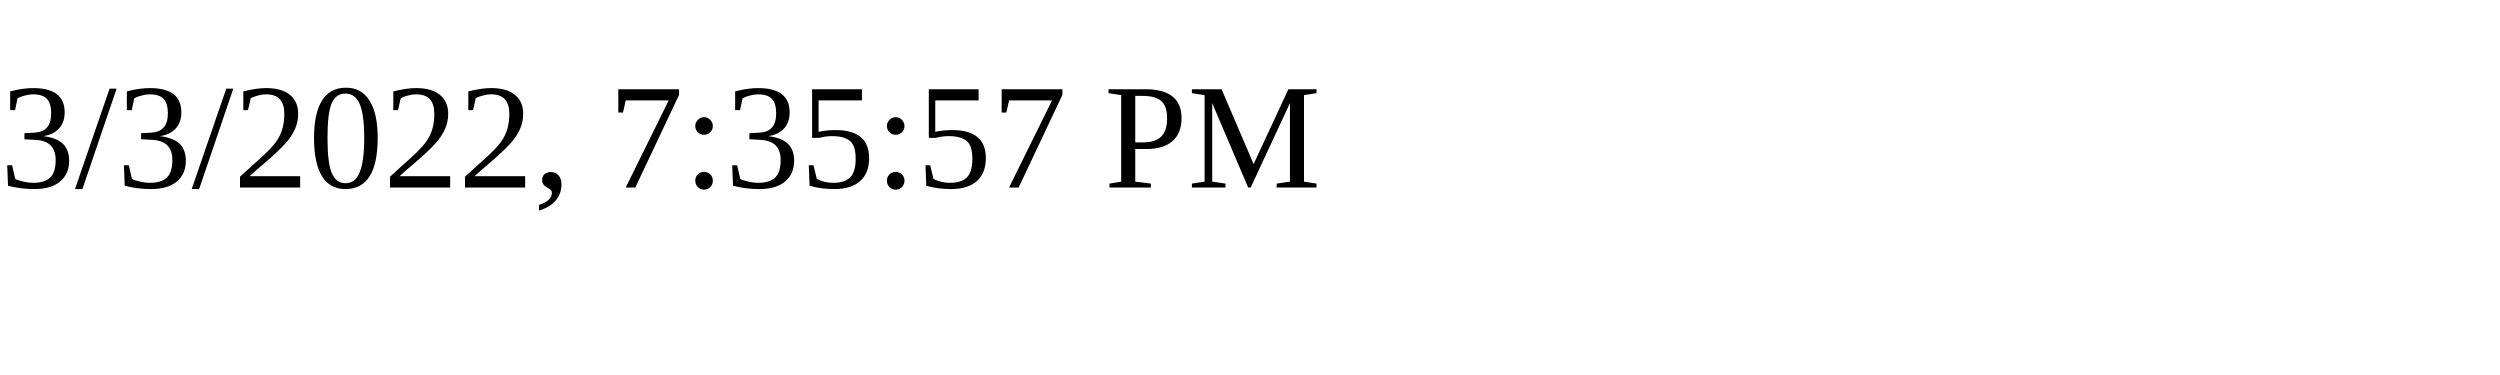
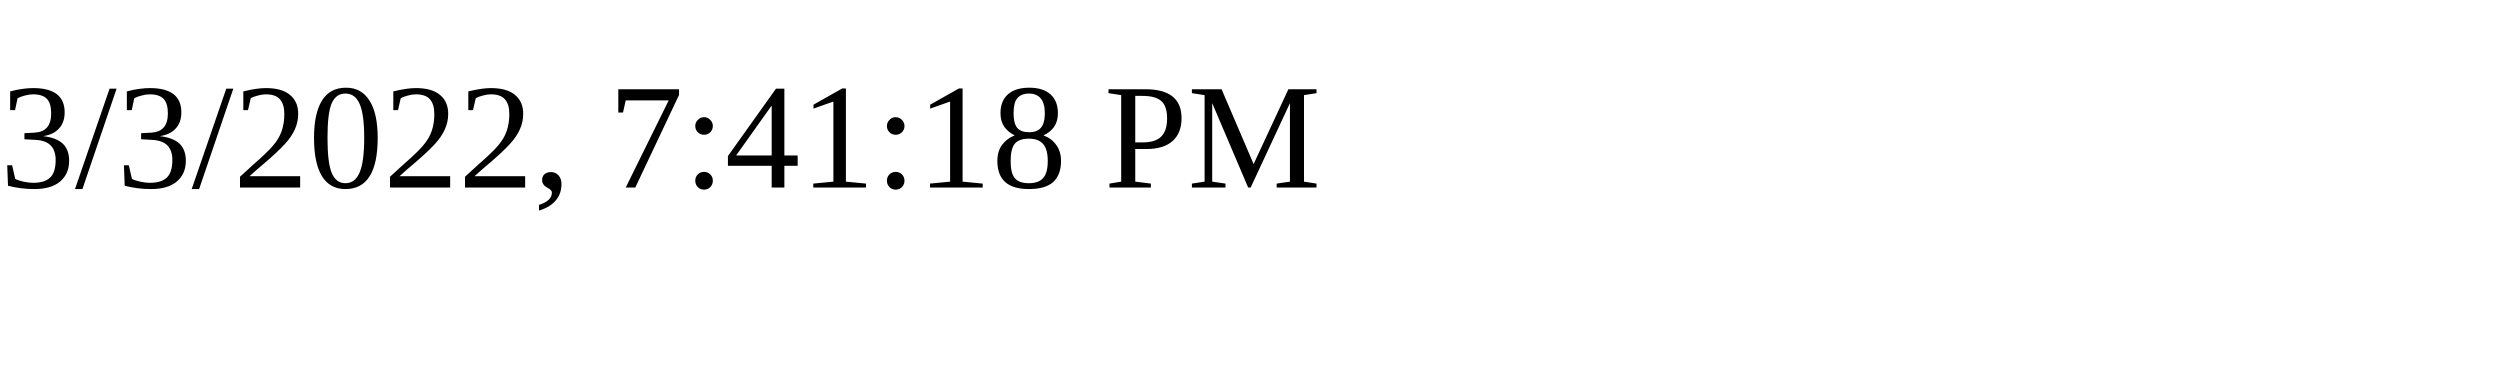
<svg xmlns="http://www.w3.org/2000/svg" height="30" width="200">
-   <text x="0" y="15">3/3/2022, 7:35:57 PM</text>
+   <text x="0" y="15">3/3/2022, 7:41:18 PM</text>
</svg>
